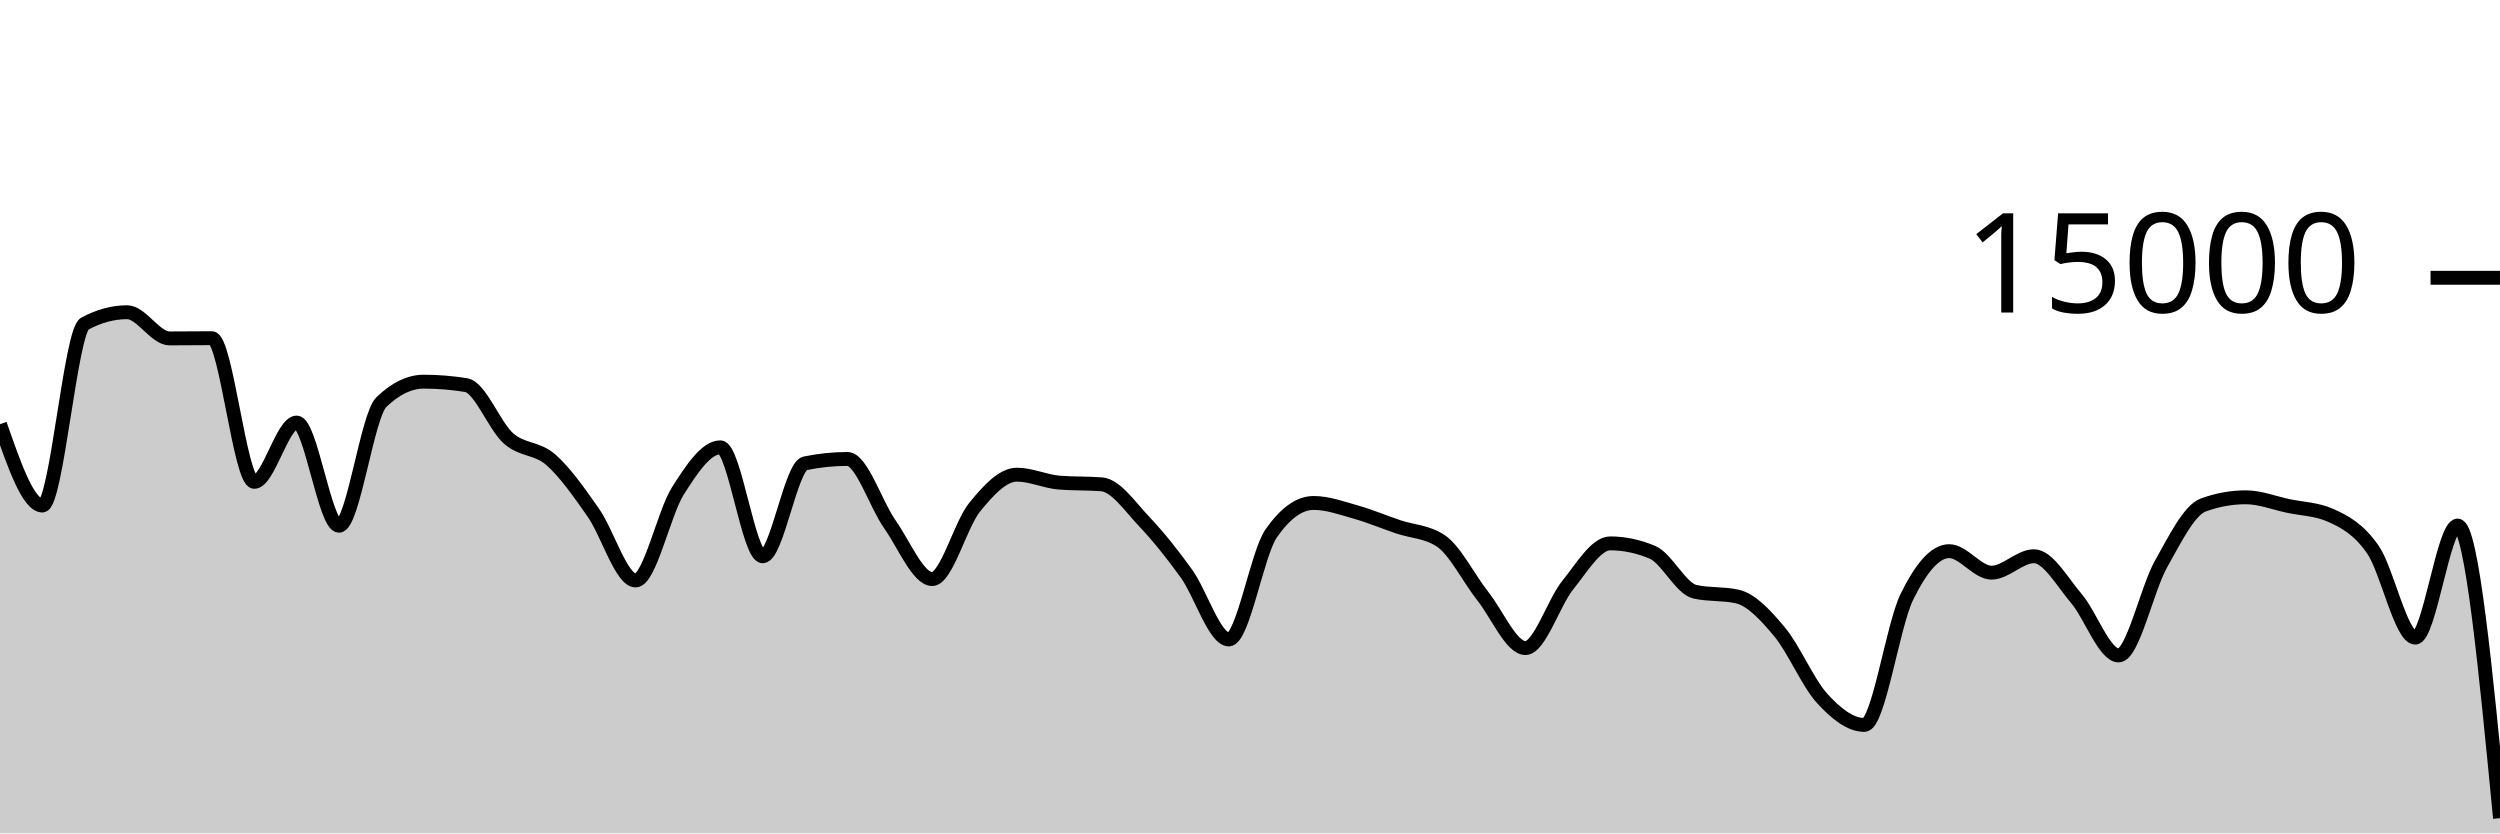
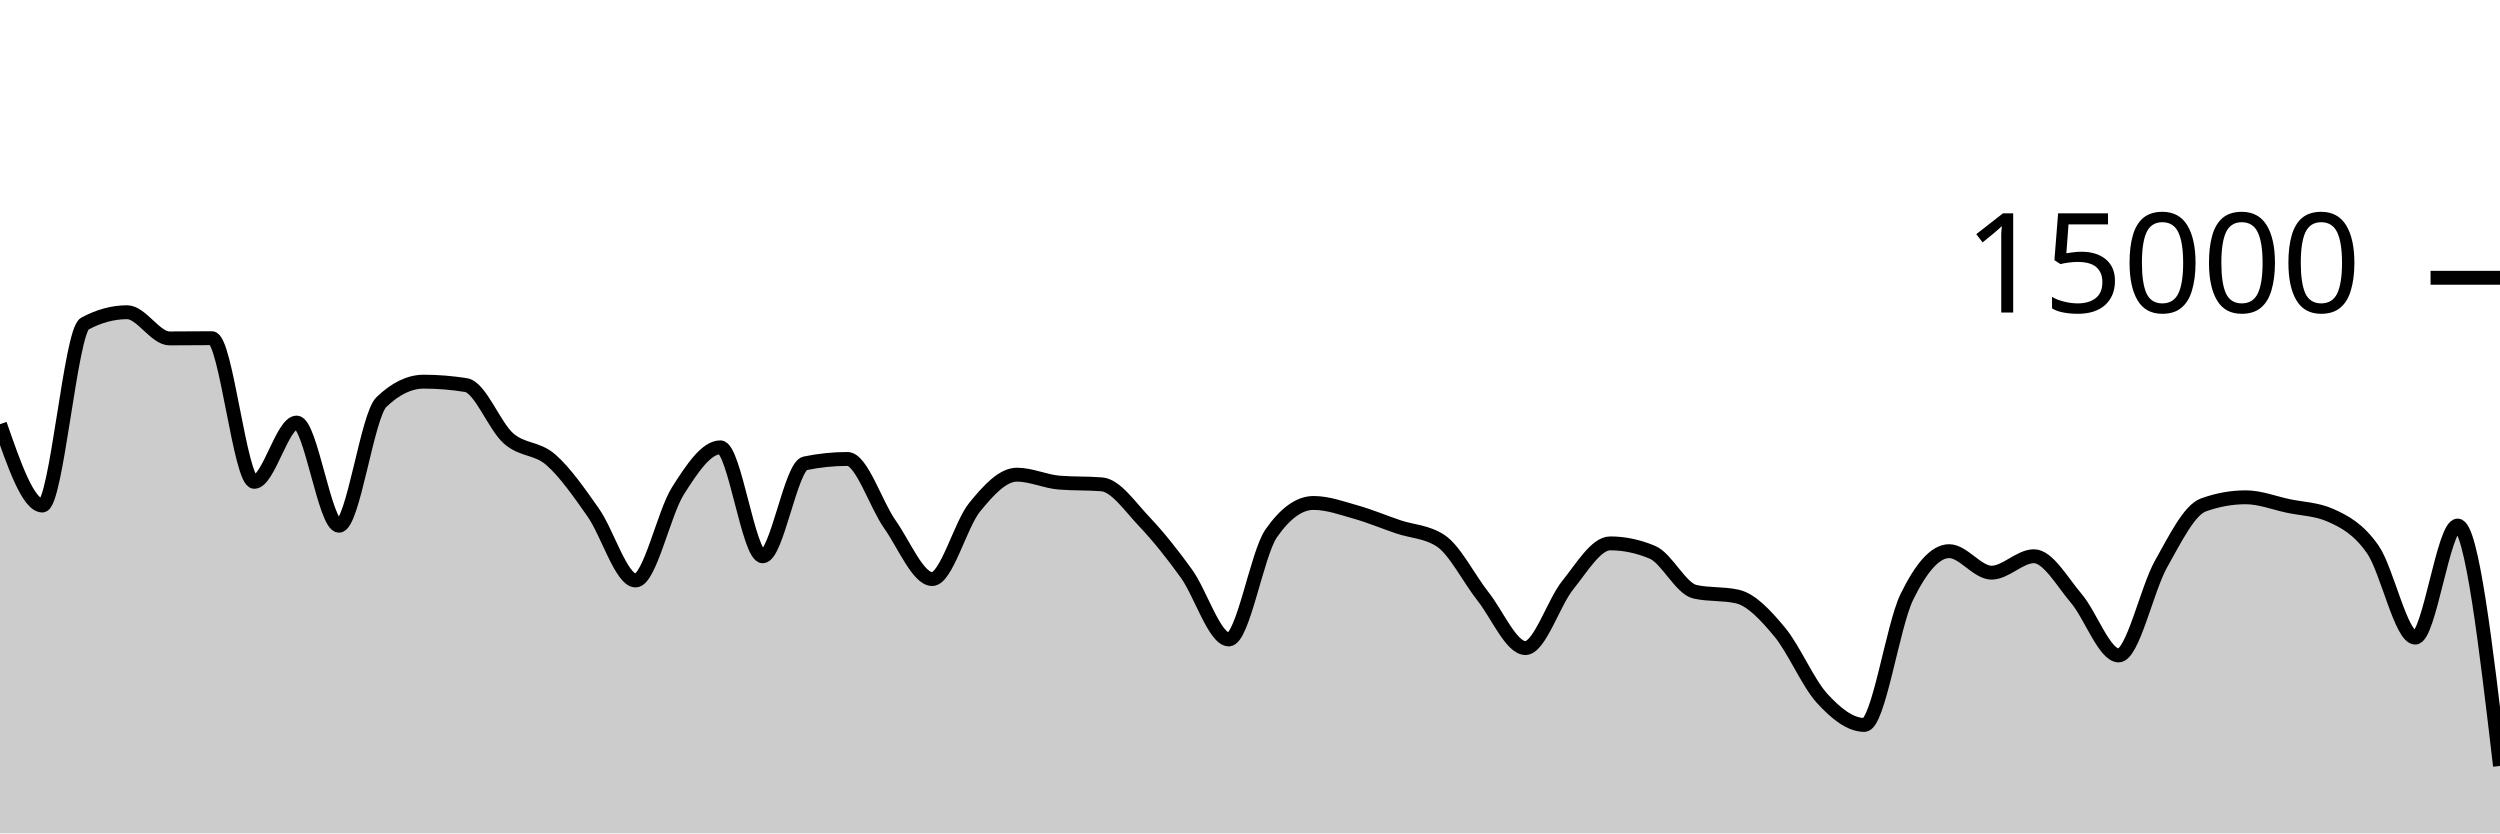
<svg xmlns="http://www.w3.org/2000/svg" viewBox="0 0 180 60">
  <g transform="translate(0,20)">
-     <path class="area" fill="rgba(0, 0, 0, 0.2)" d="M0,10.541C1.017,13.469,2.034,16.397,3.051,16.397C4.068,16.397,5.085,3.853,6.102,3.304C7.119,2.755,8.136,2.48,9.153,2.48C10.169,2.48,11.186,4.365,12.203,4.365C13.22,4.365,14.237,4.349,15.254,4.349C16.271,4.349,17.288,14.693,18.305,14.693C19.322,14.693,20.339,10.424,21.356,10.424C22.373,10.424,23.39,17.853,24.407,17.853C25.424,17.853,26.441,9.933,27.458,8.952C28.475,7.971,29.492,7.48,30.508,7.48C31.525,7.48,32.542,7.563,33.559,7.728C34.576,7.893,35.593,10.667,36.61,11.563C37.627,12.459,38.644,12.214,39.661,13.104C40.678,13.994,41.695,15.453,42.712,16.901C43.729,18.35,44.746,21.795,45.763,21.795C46.78,21.795,47.797,16.934,48.814,15.336C49.831,13.738,50.847,12.208,51.864,12.208C52.881,12.208,53.898,20.053,54.915,20.053C55.932,20.053,56.949,13.57,57.966,13.36C58.983,13.15,60,13.045,61.017,13.045C62.034,13.045,63.051,16.305,64.068,17.747C65.085,19.188,66.102,21.693,67.119,21.693C68.136,21.693,69.153,17.778,70.169,16.525C71.186,15.272,72.203,14.176,73.22,14.176C74.237,14.176,75.254,14.668,76.271,14.749C77.288,14.831,78.305,14.79,79.322,14.872C80.339,14.954,81.356,16.47,82.373,17.541C83.39,18.613,84.407,19.885,85.424,21.301C86.441,22.718,87.458,26.04,88.475,26.04C89.492,26.04,90.508,19.867,91.525,18.405C92.542,16.944,93.559,16.213,94.576,16.213C95.593,16.213,96.61,16.585,97.627,16.872C98.644,17.159,99.661,17.589,100.678,17.933C101.695,18.277,102.712,18.268,103.729,18.936C104.746,19.604,105.763,21.659,106.78,22.947C107.797,24.234,108.814,26.661,109.831,26.661C110.847,26.661,111.864,23.379,112.881,22.123C113.898,20.866,114.915,19.123,115.932,19.123C116.949,19.123,117.966,19.338,118.983,19.768C120,20.198,121.017,22.376,122.034,22.605C123.051,22.835,124.068,22.72,125.085,22.949C126.102,23.179,127.119,24.283,128.136,25.504C129.153,26.725,130.169,29.16,131.186,30.275C132.203,31.39,133.22,32.195,134.237,32.195C135.254,32.195,136.271,25.075,137.288,22.989C138.305,20.904,139.322,19.683,140.339,19.683C141.356,19.683,142.373,21.232,143.39,21.232C144.407,21.232,145.424,20.048,146.441,20.048C147.458,20.048,148.475,21.892,149.492,23.083C150.508,24.273,151.525,27.192,152.542,27.192C153.559,27.192,154.576,22.417,155.593,20.611C156.61,18.804,157.627,16.721,158.644,16.355C159.661,15.988,160.678,15.805,161.695,15.805C162.712,15.805,163.729,16.211,164.746,16.427C165.763,16.643,166.78,16.652,167.797,17.101C168.814,17.551,169.831,18.1,170.847,19.568C171.864,21.036,172.881,25.909,173.898,25.909C174.915,25.909,175.932,17.84,176.949,17.84C177.966,17.84,178.983,28.373,180,38.907L180,40C178.983,40,177.966,40,176.949,40C175.932,40,174.915,40,173.898,40C172.881,40,171.864,40,170.847,40C169.831,40,168.814,40,167.797,40C166.78,40,165.763,40,164.746,40C163.729,40,162.712,40,161.695,40C160.678,40,159.661,40,158.644,40C157.627,40,156.61,40,155.593,40C154.576,40,153.559,40,152.542,40C151.525,40,150.508,40,149.492,40C148.475,40,147.458,40,146.441,40C145.424,40,144.407,40,143.39,40C142.373,40,141.356,40,140.339,40C139.322,40,138.305,40,137.288,40C136.271,40,135.254,40,134.237,40C133.22,40,132.203,40,131.186,40C130.169,40,129.153,40,128.136,40C127.119,40,126.102,40,125.085,40C124.068,40,123.051,40,122.034,40C121.017,40,120,40,118.983,40C117.966,40,116.949,40,115.932,40C114.915,40,113.898,40,112.881,40C111.864,40,110.847,40,109.831,40C108.814,40,107.797,40,106.78,40C105.763,40,104.746,40,103.729,40C102.712,40,101.695,40,100.678,40C99.661,40,98.644,40,97.627,40C96.61,40,95.593,40,94.576,40C93.559,40,92.542,40,91.525,40C90.508,40,89.492,40,88.475,40C87.458,40,86.441,40,85.424,40C84.407,40,83.39,40,82.373,40C81.356,40,80.339,40,79.322,40C78.305,40,77.288,40,76.271,40C75.254,40,74.237,40,73.22,40C72.203,40,71.186,40,70.169,40C69.153,40,68.136,40,67.119,40C66.102,40,65.085,40,64.068,40C63.051,40,62.034,40,61.017,40C60,40,58.983,40,57.966,40C56.949,40,55.932,40,54.915,40C53.898,40,52.881,40,51.864,40C50.847,40,49.831,40,48.814,40C47.797,40,46.78,40,45.763,40C44.746,40,43.729,40,42.712,40C41.695,40,40.678,40,39.661,40C38.644,40,37.627,40,36.61,40C35.593,40,34.576,40,33.559,40C32.542,40,31.525,40,30.508,40C29.492,40,28.475,40,27.458,40C26.441,40,25.424,40,24.407,40C23.39,40,22.373,40,21.356,40C20.339,40,19.322,40,18.305,40C17.288,40,16.271,40,15.254,40C14.237,40,13.22,40,12.203,40C11.186,40,10.169,40,9.153,40C8.136,40,7.119,40,6.102,40C5.085,40,4.068,40,3.051,40C2.034,40,1.017,40,0,40Z" />
-     <path class="line" stroke="black" fill="none" d="M0,10.541C1.017,13.469,2.034,16.397,3.051,16.397C4.068,16.397,5.085,3.853,6.102,3.304C7.119,2.755,8.136,2.48,9.153,2.48C10.169,2.48,11.186,4.365,12.203,4.365C13.22,4.365,14.237,4.349,15.254,4.349C16.271,4.349,17.288,14.693,18.305,14.693C19.322,14.693,20.339,10.424,21.356,10.424C22.373,10.424,23.39,17.853,24.407,17.853C25.424,17.853,26.441,9.933,27.458,8.952C28.475,7.971,29.492,7.48,30.508,7.48C31.525,7.48,32.542,7.563,33.559,7.728C34.576,7.893,35.593,10.667,36.61,11.563C37.627,12.459,38.644,12.214,39.661,13.104C40.678,13.994,41.695,15.453,42.712,16.901C43.729,18.35,44.746,21.795,45.763,21.795C46.78,21.795,47.797,16.934,48.814,15.336C49.831,13.738,50.847,12.208,51.864,12.208C52.881,12.208,53.898,20.053,54.915,20.053C55.932,20.053,56.949,13.57,57.966,13.36C58.983,13.15,60,13.045,61.017,13.045C62.034,13.045,63.051,16.305,64.068,17.747C65.085,19.188,66.102,21.693,67.119,21.693C68.136,21.693,69.153,17.778,70.169,16.525C71.186,15.272,72.203,14.176,73.22,14.176C74.237,14.176,75.254,14.668,76.271,14.749C77.288,14.831,78.305,14.79,79.322,14.872C80.339,14.954,81.356,16.47,82.373,17.541C83.39,18.613,84.407,19.885,85.424,21.301C86.441,22.718,87.458,26.04,88.475,26.04C89.492,26.04,90.508,19.867,91.525,18.405C92.542,16.944,93.559,16.213,94.576,16.213C95.593,16.213,96.61,16.585,97.627,16.872C98.644,17.159,99.661,17.589,100.678,17.933C101.695,18.277,102.712,18.268,103.729,18.936C104.746,19.604,105.763,21.659,106.78,22.947C107.797,24.234,108.814,26.661,109.831,26.661C110.847,26.661,111.864,23.379,112.881,22.123C113.898,20.866,114.915,19.123,115.932,19.123C116.949,19.123,117.966,19.338,118.983,19.768C120,20.198,121.017,22.376,122.034,22.605C123.051,22.835,124.068,22.72,125.085,22.949C126.102,23.179,127.119,24.283,128.136,25.504C129.153,26.725,130.169,29.16,131.186,30.275C132.203,31.39,133.22,32.195,134.237,32.195C135.254,32.195,136.271,25.075,137.288,22.989C138.305,20.904,139.322,19.683,140.339,19.683C141.356,19.683,142.373,21.232,143.39,21.232C144.407,21.232,145.424,20.048,146.441,20.048C147.458,20.048,148.475,21.892,149.492,23.083C150.508,24.273,151.525,27.192,152.542,27.192C153.559,27.192,154.576,22.417,155.593,20.611C156.61,18.804,157.627,16.721,158.644,16.355C159.661,15.988,160.678,15.805,161.695,15.805C162.712,15.805,163.729,16.211,164.746,16.427C165.763,16.643,166.78,16.652,167.797,17.101C168.814,17.551,169.831,18.1,170.847,19.568C171.864,21.036,172.881,25.909,173.898,25.909C174.915,25.909,175.932,17.84,176.949,17.84C177.966,17.84,178.983,28.373,180,38.907" />
+     <path class="area" fill="rgba(0, 0, 0, 0.2)" d="M0,10.541C1.017,13.469,2.034,16.397,3.051,16.397C4.068,16.397,5.085,3.853,6.102,3.304C7.119,2.755,8.136,2.48,9.153,2.48C10.169,2.48,11.186,4.365,12.203,4.365C13.22,4.365,14.237,4.349,15.254,4.349C16.271,4.349,17.288,14.693,18.305,14.693C19.322,14.693,20.339,10.424,21.356,10.424C22.373,10.424,23.39,17.853,24.407,17.853C25.424,17.853,26.441,9.933,27.458,8.952C28.475,7.971,29.492,7.48,30.508,7.48C31.525,7.48,32.542,7.563,33.559,7.728C34.576,7.893,35.593,10.667,36.61,11.563C37.627,12.459,38.644,12.214,39.661,13.104C40.678,13.994,41.695,15.453,42.712,16.901C43.729,18.35,44.746,21.795,45.763,21.795C46.78,21.795,47.797,16.934,48.814,15.336C49.831,13.738,50.847,12.208,51.864,12.208C52.881,12.208,53.898,20.053,54.915,20.053C55.932,20.053,56.949,13.57,57.966,13.36C58.983,13.15,60,13.045,61.017,13.045C62.034,13.045,63.051,16.305,64.068,17.747C65.085,19.188,66.102,21.693,67.119,21.693C68.136,21.693,69.153,17.778,70.169,16.525C71.186,15.272,72.203,14.176,73.22,14.176C74.237,14.176,75.254,14.668,76.271,14.749C77.288,14.831,78.305,14.79,79.322,14.872C80.339,14.954,81.356,16.47,82.373,17.541C83.39,18.613,84.407,19.885,85.424,21.301C86.441,22.718,87.458,26.04,88.475,26.04C89.492,26.04,90.508,19.867,91.525,18.405C92.542,16.944,93.559,16.213,94.576,16.213C95.593,16.213,96.61,16.585,97.627,16.872C98.644,17.159,99.661,17.589,100.678,17.933C101.695,18.277,102.712,18.268,103.729,18.936C104.746,19.604,105.763,21.659,106.78,22.947C107.797,24.234,108.814,26.661,109.831,26.661C110.847,26.661,111.864,23.379,112.881,22.123C113.898,20.866,114.915,19.123,115.932,19.123C116.949,19.123,117.966,19.338,118.983,19.768C120,20.198,121.017,22.376,122.034,22.605C123.051,22.835,124.068,22.72,125.085,22.949C126.102,23.179,127.119,24.283,128.136,25.504C129.153,26.725,130.169,29.16,131.186,30.275C132.203,31.39,133.22,32.195,134.237,32.195C135.254,32.195,136.271,25.075,137.288,22.989C138.305,20.904,139.322,19.683,140.339,19.683C141.356,19.683,142.373,21.232,143.39,21.232C144.407,21.232,145.424,20.048,146.441,20.048C147.458,20.048,148.475,21.892,149.492,23.083C150.508,24.273,151.525,27.192,152.542,27.192C153.559,27.192,154.576,22.417,155.593,20.611C156.61,18.804,157.627,16.721,158.644,16.355C159.661,15.988,160.678,15.805,161.695,15.805C162.712,15.805,163.729,16.211,164.746,16.427C165.763,16.643,166.78,16.652,167.797,17.101C168.814,17.551,169.831,18.1,170.847,19.568C171.864,21.036,172.881,25.909,173.898,25.909C174.915,25.909,175.932,17.84,176.949,17.84C177.966,17.84,178.983,26.493,180,35.147L180,40C178.983,40,177.966,40,176.949,40C175.932,40,174.915,40,173.898,40C172.881,40,171.864,40,170.847,40C169.831,40,168.814,40,167.797,40C166.78,40,165.763,40,164.746,40C163.729,40,162.712,40,161.695,40C160.678,40,159.661,40,158.644,40C157.627,40,156.61,40,155.593,40C154.576,40,153.559,40,152.542,40C151.525,40,150.508,40,149.492,40C148.475,40,147.458,40,146.441,40C145.424,40,144.407,40,143.39,40C142.373,40,141.356,40,140.339,40C139.322,40,138.305,40,137.288,40C136.271,40,135.254,40,134.237,40C133.22,40,132.203,40,131.186,40C130.169,40,129.153,40,128.136,40C127.119,40,126.102,40,125.085,40C124.068,40,123.051,40,122.034,40C121.017,40,120,40,118.983,40C117.966,40,116.949,40,115.932,40C114.915,40,113.898,40,112.881,40C111.864,40,110.847,40,109.831,40C108.814,40,107.797,40,106.78,40C105.763,40,104.746,40,103.729,40C102.712,40,101.695,40,100.678,40C99.661,40,98.644,40,97.627,40C96.61,40,95.593,40,94.576,40C93.559,40,92.542,40,91.525,40C90.508,40,89.492,40,88.475,40C87.458,40,86.441,40,85.424,40C84.407,40,83.39,40,82.373,40C81.356,40,80.339,40,79.322,40C78.305,40,77.288,40,76.271,40C75.254,40,74.237,40,73.22,40C72.203,40,71.186,40,70.169,40C69.153,40,68.136,40,67.119,40C66.102,40,65.085,40,64.068,40C63.051,40,62.034,40,61.017,40C60,40,58.983,40,57.966,40C56.949,40,55.932,40,54.915,40C53.898,40,52.881,40,51.864,40C50.847,40,49.831,40,48.814,40C47.797,40,46.78,40,45.763,40C44.746,40,43.729,40,42.712,40C41.695,40,40.678,40,39.661,40C38.644,40,37.627,40,36.61,40C35.593,40,34.576,40,33.559,40C32.542,40,31.525,40,30.508,40C29.492,40,28.475,40,27.458,40C26.441,40,25.424,40,24.407,40C23.39,40,22.373,40,21.356,40C20.339,40,19.322,40,18.305,40C17.288,40,16.271,40,15.254,40C14.237,40,13.22,40,12.203,40C11.186,40,10.169,40,9.153,40C8.136,40,7.119,40,6.102,40C5.085,40,4.068,40,3.051,40C2.034,40,1.017,40,0,40Z" />
+     <path class="line" stroke="black" fill="none" d="M0,10.541C1.017,13.469,2.034,16.397,3.051,16.397C4.068,16.397,5.085,3.853,6.102,3.304C7.119,2.755,8.136,2.48,9.153,2.48C10.169,2.48,11.186,4.365,12.203,4.365C13.22,4.365,14.237,4.349,15.254,4.349C16.271,4.349,17.288,14.693,18.305,14.693C19.322,14.693,20.339,10.424,21.356,10.424C22.373,10.424,23.39,17.853,24.407,17.853C25.424,17.853,26.441,9.933,27.458,8.952C28.475,7.971,29.492,7.48,30.508,7.48C31.525,7.48,32.542,7.563,33.559,7.728C34.576,7.893,35.593,10.667,36.61,11.563C37.627,12.459,38.644,12.214,39.661,13.104C40.678,13.994,41.695,15.453,42.712,16.901C43.729,18.35,44.746,21.795,45.763,21.795C46.78,21.795,47.797,16.934,48.814,15.336C49.831,13.738,50.847,12.208,51.864,12.208C52.881,12.208,53.898,20.053,54.915,20.053C55.932,20.053,56.949,13.57,57.966,13.36C58.983,13.15,60,13.045,61.017,13.045C62.034,13.045,63.051,16.305,64.068,17.747C65.085,19.188,66.102,21.693,67.119,21.693C68.136,21.693,69.153,17.778,70.169,16.525C71.186,15.272,72.203,14.176,73.22,14.176C74.237,14.176,75.254,14.668,76.271,14.749C77.288,14.831,78.305,14.79,79.322,14.872C80.339,14.954,81.356,16.47,82.373,17.541C83.39,18.613,84.407,19.885,85.424,21.301C86.441,22.718,87.458,26.04,88.475,26.04C89.492,26.04,90.508,19.867,91.525,18.405C92.542,16.944,93.559,16.213,94.576,16.213C95.593,16.213,96.61,16.585,97.627,16.872C98.644,17.159,99.661,17.589,100.678,17.933C101.695,18.277,102.712,18.268,103.729,18.936C104.746,19.604,105.763,21.659,106.78,22.947C107.797,24.234,108.814,26.661,109.831,26.661C110.847,26.661,111.864,23.379,112.881,22.123C113.898,20.866,114.915,19.123,115.932,19.123C116.949,19.123,117.966,19.338,118.983,19.768C120,20.198,121.017,22.376,122.034,22.605C123.051,22.835,124.068,22.72,125.085,22.949C126.102,23.179,127.119,24.283,128.136,25.504C129.153,26.725,130.169,29.16,131.186,30.275C132.203,31.39,133.22,32.195,134.237,32.195C135.254,32.195,136.271,25.075,137.288,22.989C138.305,20.904,139.322,19.683,140.339,19.683C141.356,19.683,142.373,21.232,143.39,21.232C144.407,21.232,145.424,20.048,146.441,20.048C147.458,20.048,148.475,21.892,149.492,23.083C150.508,24.273,151.525,27.192,152.542,27.192C153.559,27.192,154.576,22.417,155.593,20.611C156.61,18.804,157.627,16.721,158.644,16.355C159.661,15.988,160.678,15.805,161.695,15.805C162.712,15.805,163.729,16.211,164.746,16.427C165.763,16.643,166.78,16.652,167.797,17.101C168.814,17.551,169.831,18.1,170.847,19.568C171.864,21.036,172.881,25.909,173.898,25.909C174.915,25.909,175.932,17.84,176.949,17.84C177.966,17.84,178.983,26.493,180,35.147" />
    <path class="axis-ceiling" stroke-width="1" stroke="black" fill="none" d="M175,0L180,0" />
    <text class="axis-ceiling-label" font-family="sans-serif" text-anchor="end" font-size="10px" x="170" y="2.5">15000</text>
  </g>
</svg>
